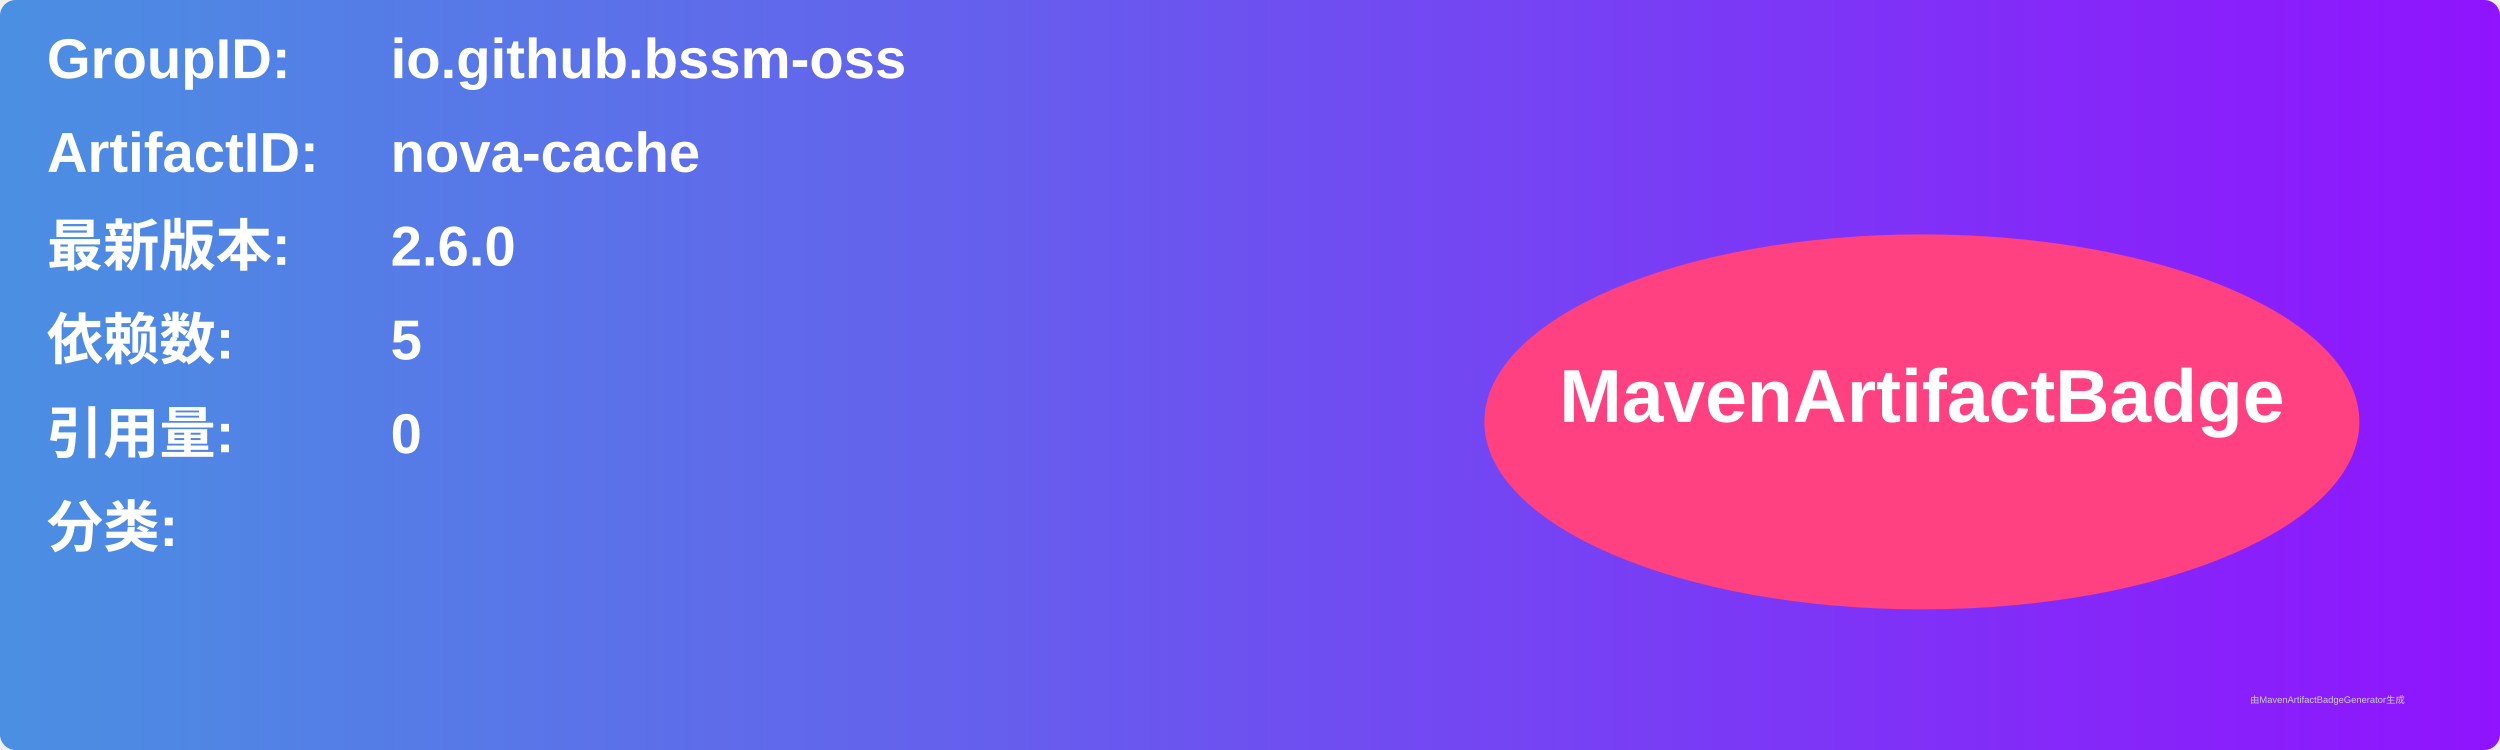
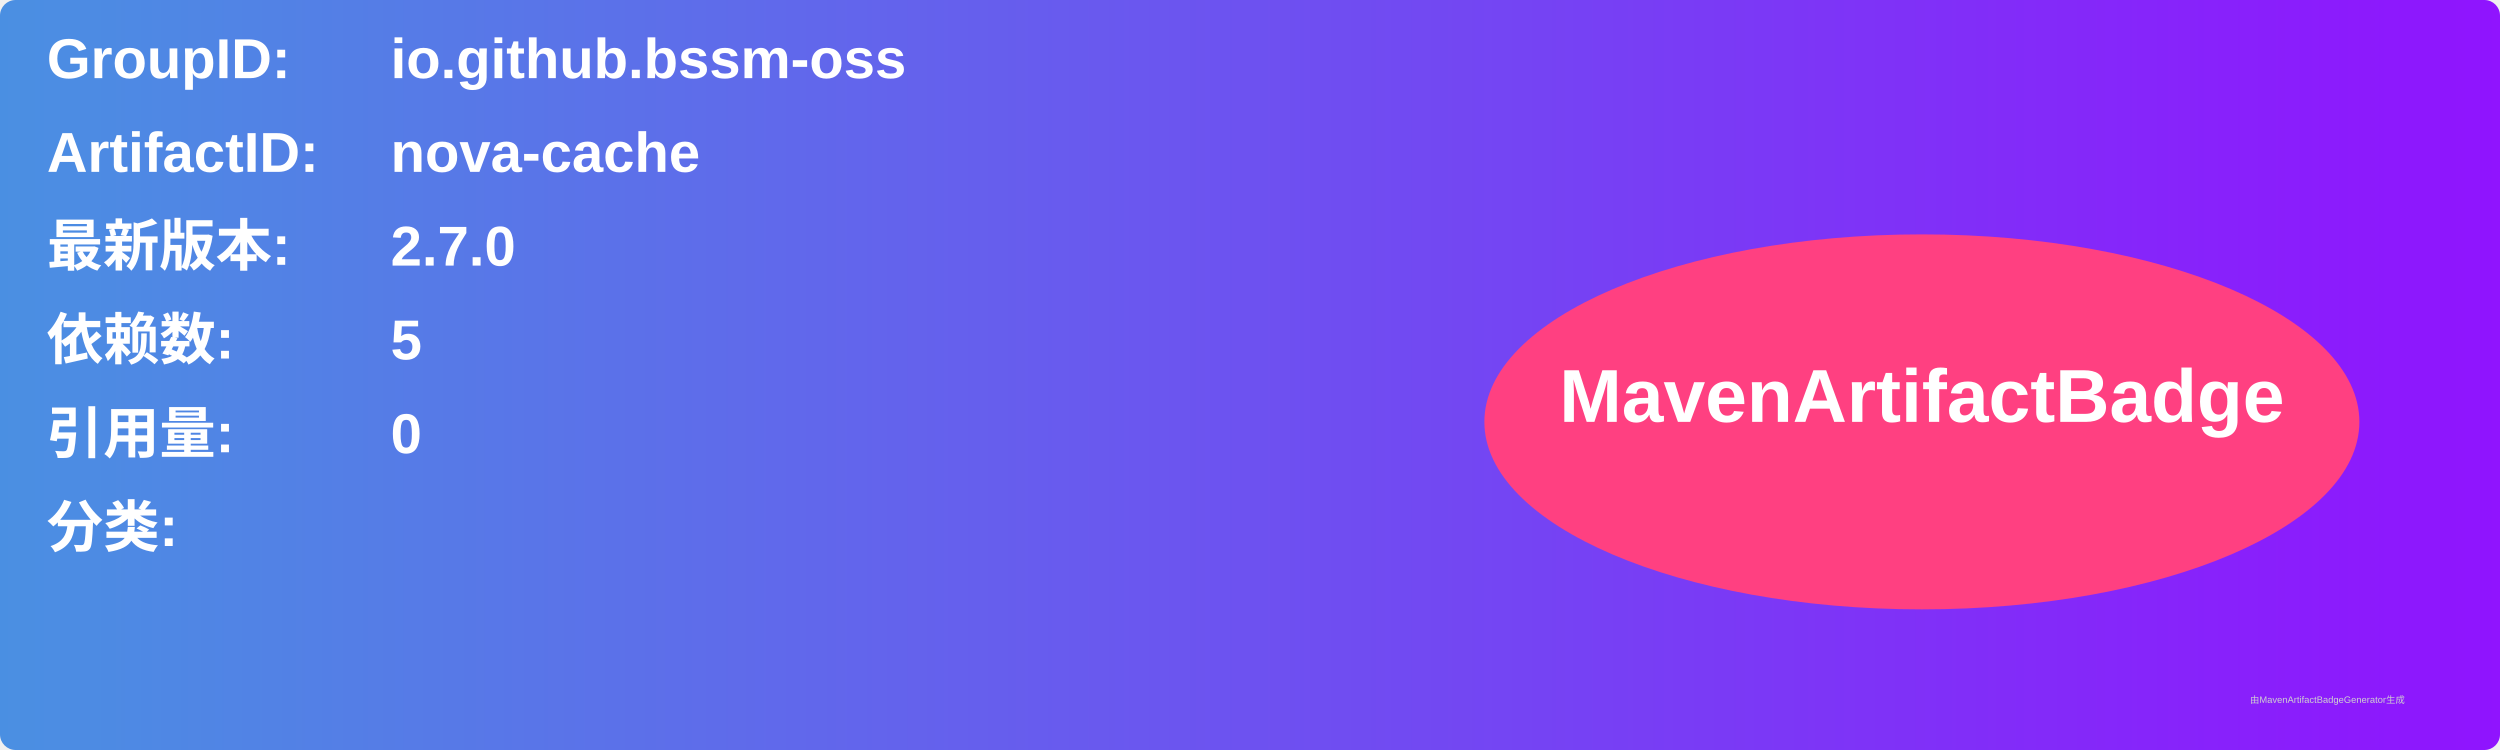
<svg xmlns="http://www.w3.org/2000/svg" width="800" height="240" viewBox="0 0 800 240">
  <linearGradient id="grad" x1="0%" y1="0%" x2="100%" y2="0%">
    <stop offset="0%" stop-color="#4a90e2" />
    <stop offset="100%" stop-color="#9013fe" />
  </linearGradient>
  <rect width="100%" height="100%" rx="5" ry="5" fill="url(#grad)" />
  <g transform="translate(15, 15)">
    <text x="0" y="10" font-family="Arial" font-size="18" fill="white" font-weight="bold" width="260">GroupID:</text>
    <text x="110" y="10" font-family="Arial" font-size="18" fill="white" font-weight="bold" width="460">io.github.bssm-oss</text>
    <text x="0" y="40" font-family="Arial" font-size="18" fill="white" font-weight="bold" width="260">ArtifactID:</text>
    <text x="110" y="40" font-family="Arial" font-size="18" fill="white" font-weight="bold" width="460">nova-cache</text>
    <text x="0" y="70" font-family="Arial" font-size="18" fill="white" font-weight="bold">最新版本:</text>
    <text x="110" y="70" font-family="Arial" font-size="18" fill="white" font-weight="bold">
-       <tspan font-weight="bold">2.6.0</tspan>
+       <tspan font-weight="bold">2.7.0</tspan>
    </text>
    <text x="0" y="100" font-family="Arial" font-size="18" fill="white" font-weight="bold">依赖数: </text>
    <text x="110" y="100" font-family="Arial" font-size="18" fill="white">
      <tspan font-weight="bold">5</tspan>
    </text>
    <text x="0" y="130" font-family="Arial" font-size="18" fill="white" font-weight="bold">引用量: </text>
    <text x="110" y="130" font-family="Arial" font-size="18" fill="white">
      <tspan font-weight="bold">0</tspan>
    </text>
    <text x="0" y="160" font-family="Arial" font-size="18" fill="white" font-weight="bold">分类:</text>
    <text x="10" y="190" font-family="Arial" font-size="10" fill="white">
      <tspan font-weight="bold" />
    </text>
    <ellipse cx="600" cy="120" rx="140" ry="60" fill="#ff4081" />
    <text x="600" y="120" text-anchor="middle" font-family="Arial" font-size="24" fill="white" font-weight="bold">MavenArtifactBadge</text>
  </g>
  <text x="720" y="225" font-family="Arial" font-size="3" fill="#d0d0d0">由MavenArtifactBadgeGenerator生成</text>
</svg>
